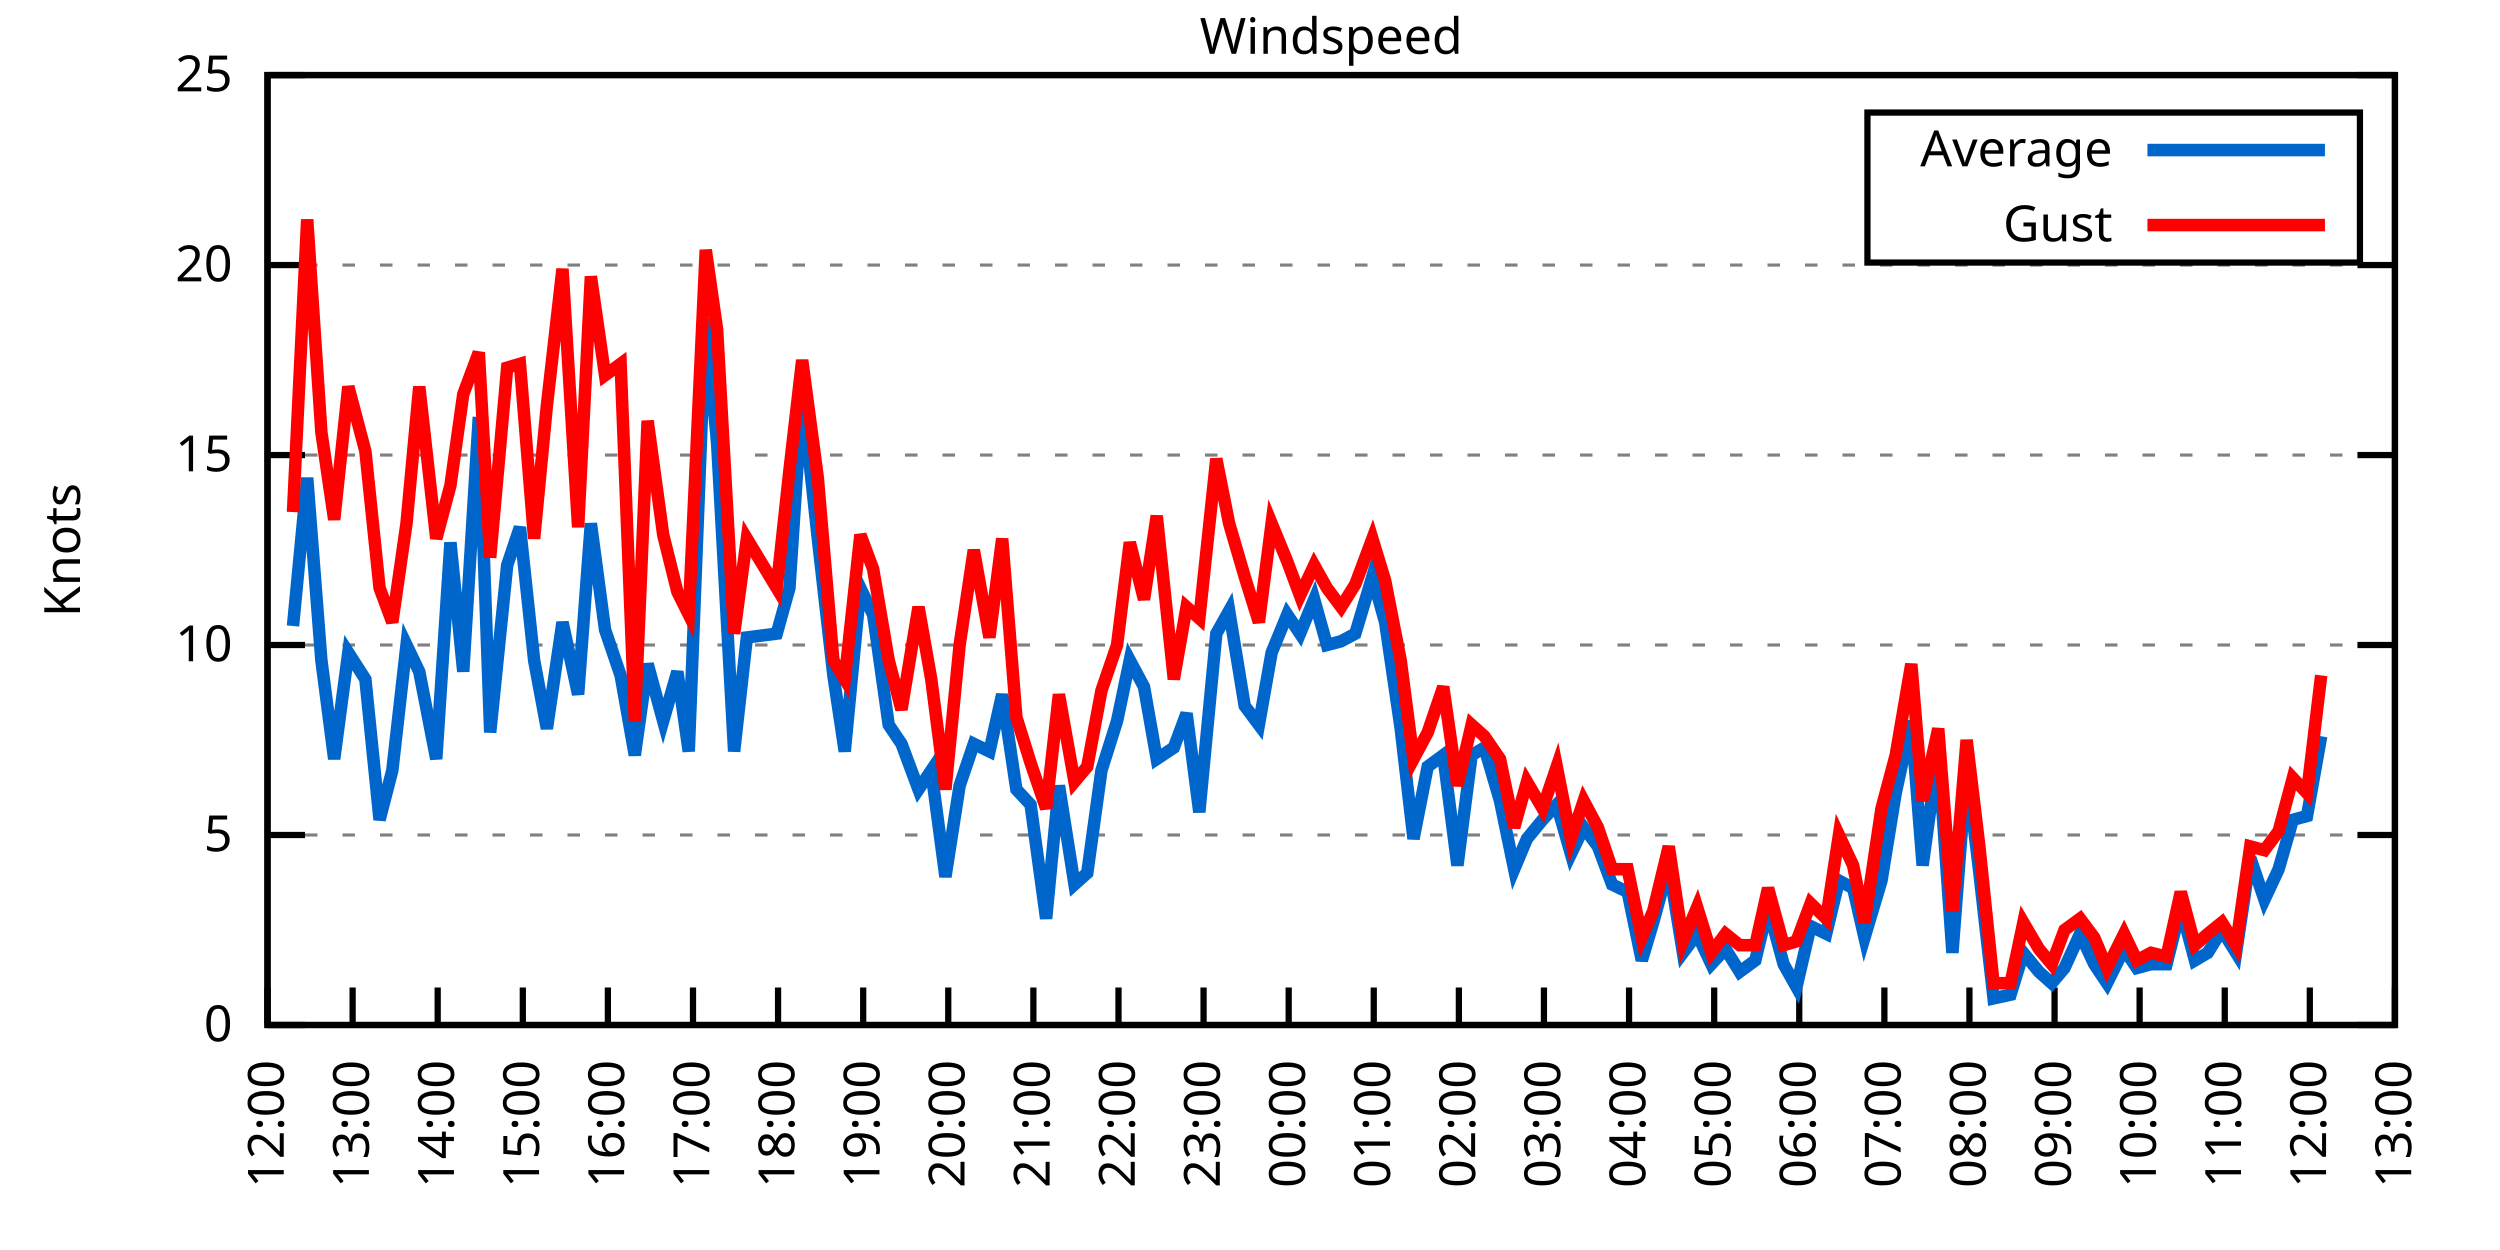
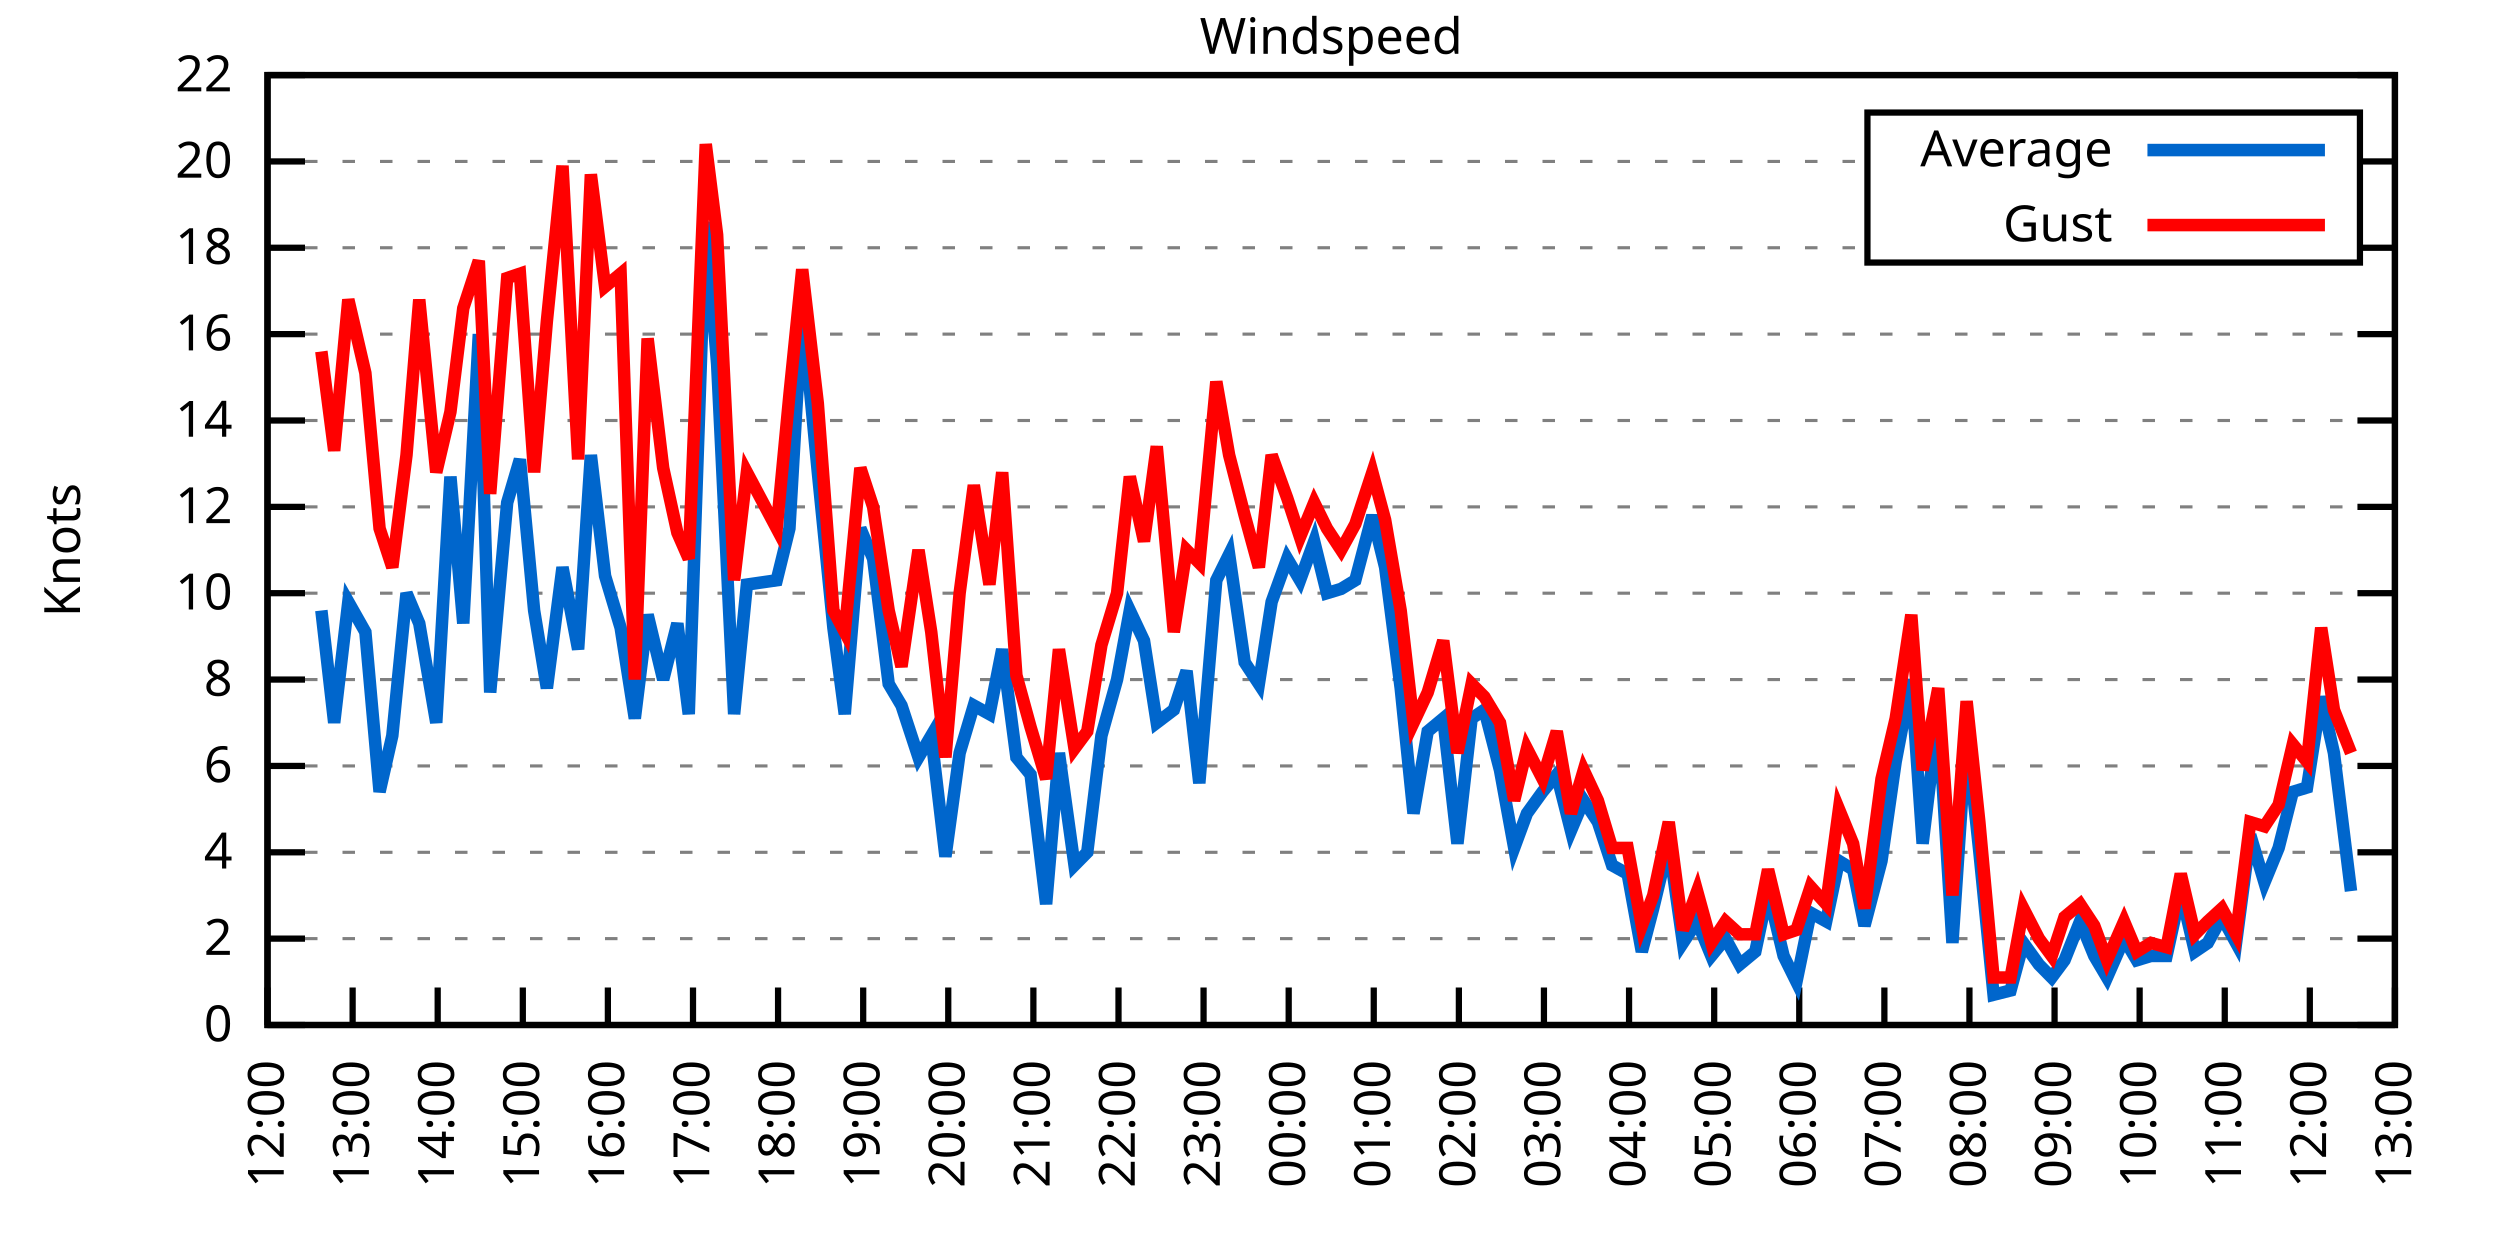
<svg xmlns="http://www.w3.org/2000/svg" xmlns:xlink="http://www.w3.org/1999/xlink" width="400" height="200" viewBox="0 0 400 200">
  <g id="gnuplot_canvas">
    <rect x="0" y="0" width="400" height="200" fill="none" />
    <defs>
      <circle id="gpDot" r="0.5" stroke-width="0.5" stroke="currentColor" />
      <path id="gpPt0" stroke-width="0.333" stroke="currentColor" d="M-1,0 h2 M0,-1 v2" />
      <path id="gpPt1" stroke-width="0.333" stroke="currentColor" d="M-1,-1 L1,1 M1,-1 L-1,1" />
      <path id="gpPt2" stroke-width="0.333" stroke="currentColor" d="M-1,0 L1,0 M0,-1 L0,1 M-1,-1 L1,1 M-1,1 L1,-1" />
      <rect id="gpPt3" stroke-width="0.333" stroke="currentColor" x="-1" y="-1" width="2" height="2" />
      <rect id="gpPt4" stroke-width="0.333" stroke="currentColor" fill="currentColor" x="-1" y="-1" width="2" height="2" />
      <circle id="gpPt5" stroke-width="0.333" stroke="currentColor" cx="0" cy="0" r="1" />
      <use xlink:href="#gpPt5" id="gpPt6" fill="currentColor" stroke="none" />
      <path id="gpPt7" stroke-width="0.333" stroke="currentColor" d="M0,-1.33 L-1.33,0.67 L1.33,0.67 z" />
      <use xlink:href="#gpPt7" id="gpPt8" fill="currentColor" stroke="none" />
      <use xlink:href="#gpPt7" id="gpPt9" stroke="currentColor" transform="rotate(180)" />
      <use xlink:href="#gpPt9" id="gpPt10" fill="currentColor" stroke="none" />
      <use xlink:href="#gpPt3" id="gpPt11" stroke="currentColor" transform="rotate(45)" />
      <use xlink:href="#gpPt11" id="gpPt12" fill="currentColor" stroke="none" />
      <path id="gpPt13" stroke-width="0.333" stroke="currentColor" d="M0,1.330 L1.265,0.411 L0.782,-1.067 L-0.782,-1.076 L-1.265,0.411 z" />
      <use xlink:href="#gpPt13" id="gpPt14" fill="currentColor" stroke="none" />
      <filter id="textbox" filterUnits="objectBoundingBox" x="0" y="0" height="1" width="1">
        <feFlood flood-color="white" flood-opacity="1" result="bgnd" />
        <feComposite in="SourceGraphic" in2="bgnd" operator="atop" />
      </filter>
      <filter id="greybox" filterUnits="objectBoundingBox" x="0" y="0" height="1" width="1">
        <feFlood flood-color="lightgrey" flood-opacity="1" result="grey" />
        <feComposite in="SourceGraphic" in2="grey" operator="atop" />
      </filter>
    </defs>
    <g fill="none" color="white" stroke="currentColor" stroke-width="1.00" stroke-linecap="butt" stroke-linejoin="miter">
</g>
    <g fill="none" color="black" stroke="currentColor" stroke-width="1.00" stroke-linecap="butt" stroke-linejoin="miter">
      <g stroke="none" shape-rendering="crispEdges">
        <polygon fill="rgb(255, 255, 255)" points="42.80,164.00 383.18,164.00 383.18,12.02 42.80,12.02 " />
      </g>
    </g>
    <g fill="none" color="black" stroke="currentColor" stroke-width="1.00" stroke-linecap="butt" stroke-linejoin="miter">
</g>
    <g fill="none" color="black" stroke="black" stroke-width="0.50" stroke-linecap="butt" stroke-linejoin="miter">
</g>
    <g fill="none" color="gray" stroke="currentColor" stroke-width="0.50" stroke-linecap="butt" stroke-linejoin="miter">
      <path stroke="gray" stroke-dasharray="2,4" class="gridline" d="M42.80,164.00 L383.19,164.00  " />
    </g>
    <g fill="none" color="gray" stroke="gray" stroke-width="1.00" stroke-linecap="butt" stroke-linejoin="miter">
</g>
    <g fill="none" color="black" stroke="currentColor" stroke-width="1.00" stroke-linecap="butt" stroke-linejoin="miter">
      <path stroke="black" d="M42.80,164.00 L48.80,164.00 M383.19,164.00 L377.19,164.00  " />
      <g transform="translate(37.20,166.60)" stroke="none" fill="black" font-family="Sans" font-size="8.00" text-anchor="end">
        <text>
          <tspan font-family="Sans"> 0</tspan>
        </text>
      </g>
    </g>
    <g fill="none" color="black" stroke="currentColor" stroke-width="1.00" stroke-linecap="butt" stroke-linejoin="miter">
</g>
    <g fill="none" color="black" stroke="black" stroke-width="0.50" stroke-linecap="butt" stroke-linejoin="miter">
</g>
    <g fill="none" color="gray" stroke="currentColor" stroke-width="0.50" stroke-linecap="butt" stroke-linejoin="miter">
-       <path stroke="gray" stroke-dasharray="2,4" class="gridline" d="M42.80,133.60 L383.19,133.60  " />
-     </g>
-     <g fill="none" color="gray" stroke="gray" stroke-width="1.00" stroke-linecap="butt" stroke-linejoin="miter">
- </g>
-     <g fill="none" color="black" stroke="currentColor" stroke-width="1.00" stroke-linecap="butt" stroke-linejoin="miter">
-       <path stroke="black" d="M42.80,133.60 L48.80,133.60 M383.19,133.60 L377.19,133.60  " />
-       <g transform="translate(37.20,136.20)" stroke="none" fill="black" font-family="Sans" font-size="8.00" text-anchor="end">
-         <text>
-           <tspan font-family="Sans"> 5</tspan>
-         </text>
-       </g>
-     </g>
-     <g fill="none" color="black" stroke="currentColor" stroke-width="1.00" stroke-linecap="butt" stroke-linejoin="miter">
- </g>
-     <g fill="none" color="black" stroke="black" stroke-width="0.50" stroke-linecap="butt" stroke-linejoin="miter">
- </g>
-     <g fill="none" color="gray" stroke="currentColor" stroke-width="0.50" stroke-linecap="butt" stroke-linejoin="miter">
-       <path stroke="gray" stroke-dasharray="2,4" class="gridline" d="M42.80,103.20 L383.19,103.20  " />
-     </g>
-     <g fill="none" color="gray" stroke="gray" stroke-width="1.00" stroke-linecap="butt" stroke-linejoin="miter">
- </g>
-     <g fill="none" color="black" stroke="currentColor" stroke-width="1.00" stroke-linecap="butt" stroke-linejoin="miter">
-       <path stroke="black" d="M42.80,103.20 L48.80,103.20 M383.19,103.20 L377.19,103.20  " />
-       <g transform="translate(37.20,105.80)" stroke="none" fill="black" font-family="Sans" font-size="8.00" text-anchor="end">
+       <path stroke="gray" stroke-dasharray="2,4" class="gridline" d="M42.80,150.18 L383.19,150.18  " />
+     </g>
+     <g fill="none" color="gray" stroke="gray" stroke-width="1.00" stroke-linecap="butt" stroke-linejoin="miter">
+ </g>
+     <g fill="none" color="black" stroke="currentColor" stroke-width="1.00" stroke-linecap="butt" stroke-linejoin="miter">
+       <path stroke="black" d="M42.80,150.18 L48.80,150.18 M383.19,150.18 L377.19,150.18  " />
+       <g transform="translate(37.20,152.78)" stroke="none" fill="black" font-family="Sans" font-size="8.00" text-anchor="end">
+         <text>
+           <tspan font-family="Sans"> 2</tspan>
+         </text>
+       </g>
+     </g>
+     <g fill="none" color="black" stroke="currentColor" stroke-width="1.00" stroke-linecap="butt" stroke-linejoin="miter">
+ </g>
+     <g fill="none" color="black" stroke="black" stroke-width="0.50" stroke-linecap="butt" stroke-linejoin="miter">
+ </g>
+     <g fill="none" color="gray" stroke="currentColor" stroke-width="0.50" stroke-linecap="butt" stroke-linejoin="miter">
+       <path stroke="gray" stroke-dasharray="2,4" class="gridline" d="M42.80,136.37 L383.19,136.37  " />
+     </g>
+     <g fill="none" color="gray" stroke="gray" stroke-width="1.00" stroke-linecap="butt" stroke-linejoin="miter">
+ </g>
+     <g fill="none" color="black" stroke="currentColor" stroke-width="1.00" stroke-linecap="butt" stroke-linejoin="miter">
+       <path stroke="black" d="M42.80,136.37 L48.80,136.37 M383.19,136.37 L377.19,136.37  " />
+       <g transform="translate(37.20,138.97)" stroke="none" fill="black" font-family="Sans" font-size="8.00" text-anchor="end">
+         <text>
+           <tspan font-family="Sans"> 4</tspan>
+         </text>
+       </g>
+     </g>
+     <g fill="none" color="black" stroke="currentColor" stroke-width="1.00" stroke-linecap="butt" stroke-linejoin="miter">
+ </g>
+     <g fill="none" color="black" stroke="black" stroke-width="0.50" stroke-linecap="butt" stroke-linejoin="miter">
+ </g>
+     <g fill="none" color="gray" stroke="currentColor" stroke-width="0.50" stroke-linecap="butt" stroke-linejoin="miter">
+       <path stroke="gray" stroke-dasharray="2,4" class="gridline" d="M42.80,122.55 L383.19,122.55  " />
+     </g>
+     <g fill="none" color="gray" stroke="gray" stroke-width="1.00" stroke-linecap="butt" stroke-linejoin="miter">
+ </g>
+     <g fill="none" color="black" stroke="currentColor" stroke-width="1.00" stroke-linecap="butt" stroke-linejoin="miter">
+       <path stroke="black" d="M42.80,122.55 L48.80,122.55 M383.19,122.55 L377.19,122.55  " />
+       <g transform="translate(37.20,125.15)" stroke="none" fill="black" font-family="Sans" font-size="8.00" text-anchor="end">
+         <text>
+           <tspan font-family="Sans"> 6</tspan>
+         </text>
+       </g>
+     </g>
+     <g fill="none" color="black" stroke="currentColor" stroke-width="1.00" stroke-linecap="butt" stroke-linejoin="miter">
+ </g>
+     <g fill="none" color="black" stroke="black" stroke-width="0.50" stroke-linecap="butt" stroke-linejoin="miter">
+ </g>
+     <g fill="none" color="gray" stroke="currentColor" stroke-width="0.50" stroke-linecap="butt" stroke-linejoin="miter">
+       <path stroke="gray" stroke-dasharray="2,4" class="gridline" d="M42.80,108.73 L383.19,108.73  " />
+     </g>
+     <g fill="none" color="gray" stroke="gray" stroke-width="1.00" stroke-linecap="butt" stroke-linejoin="miter">
+ </g>
+     <g fill="none" color="black" stroke="currentColor" stroke-width="1.00" stroke-linecap="butt" stroke-linejoin="miter">
+       <path stroke="black" d="M42.80,108.73 L48.80,108.73 M383.19,108.73 L377.19,108.73  " />
+       <g transform="translate(37.20,111.33)" stroke="none" fill="black" font-family="Sans" font-size="8.00" text-anchor="end">
+         <text>
+           <tspan font-family="Sans"> 8</tspan>
+         </text>
+       </g>
+     </g>
+     <g fill="none" color="black" stroke="currentColor" stroke-width="1.00" stroke-linecap="butt" stroke-linejoin="miter">
+ </g>
+     <g fill="none" color="black" stroke="black" stroke-width="0.50" stroke-linecap="butt" stroke-linejoin="miter">
+ </g>
+     <g fill="none" color="gray" stroke="currentColor" stroke-width="0.50" stroke-linecap="butt" stroke-linejoin="miter">
+       <path stroke="gray" stroke-dasharray="2,4" class="gridline" d="M42.80,94.91 L383.19,94.91  " />
+     </g>
+     <g fill="none" color="gray" stroke="gray" stroke-width="1.00" stroke-linecap="butt" stroke-linejoin="miter">
+ </g>
+     <g fill="none" color="black" stroke="currentColor" stroke-width="1.00" stroke-linecap="butt" stroke-linejoin="miter">
+       <path stroke="black" d="M42.80,94.91 L48.80,94.91 M383.19,94.91 L377.19,94.91  " />
+       <g transform="translate(37.20,97.51)" stroke="none" fill="black" font-family="Sans" font-size="8.00" text-anchor="end">
        <text>
          <tspan font-family="Sans"> 10</tspan>
        </text>
      </g>
    </g>
    <g fill="none" color="black" stroke="currentColor" stroke-width="1.00" stroke-linecap="butt" stroke-linejoin="miter">
</g>
    <g fill="none" color="black" stroke="black" stroke-width="0.50" stroke-linecap="butt" stroke-linejoin="miter">
</g>
    <g fill="none" color="gray" stroke="currentColor" stroke-width="0.50" stroke-linecap="butt" stroke-linejoin="miter">
-       <path stroke="gray" stroke-dasharray="2,4" class="gridline" d="M42.80,72.81 L383.19,72.81  " />
-     </g>
-     <g fill="none" color="gray" stroke="gray" stroke-width="1.00" stroke-linecap="butt" stroke-linejoin="miter">
- </g>
-     <g fill="none" color="black" stroke="currentColor" stroke-width="1.00" stroke-linecap="butt" stroke-linejoin="miter">
-       <path stroke="black" d="M42.80,72.81 L48.80,72.81 M383.19,72.81 L377.19,72.81  " />
-       <g transform="translate(37.20,75.41)" stroke="none" fill="black" font-family="Sans" font-size="8.00" text-anchor="end">
-         <text>
-           <tspan font-family="Sans"> 15</tspan>
-         </text>
-       </g>
-     </g>
-     <g fill="none" color="black" stroke="currentColor" stroke-width="1.00" stroke-linecap="butt" stroke-linejoin="miter">
- </g>
-     <g fill="none" color="black" stroke="black" stroke-width="0.50" stroke-linecap="butt" stroke-linejoin="miter">
- </g>
-     <g fill="none" color="gray" stroke="currentColor" stroke-width="0.50" stroke-linecap="butt" stroke-linejoin="miter">
-       <path stroke="gray" stroke-dasharray="2,4" class="gridline" d="M42.80,42.41 L383.19,42.41  " />
-     </g>
-     <g fill="none" color="gray" stroke="gray" stroke-width="1.00" stroke-linecap="butt" stroke-linejoin="miter">
- </g>
-     <g fill="none" color="black" stroke="currentColor" stroke-width="1.00" stroke-linecap="butt" stroke-linejoin="miter">
-       <path stroke="black" d="M42.80,42.41 L48.80,42.41 M383.19,42.41 L377.19,42.41  " />
-       <g transform="translate(37.20,45.01)" stroke="none" fill="black" font-family="Sans" font-size="8.00" text-anchor="end">
+       <path stroke="gray" stroke-dasharray="2,4" class="gridline" d="M42.80,81.10 L383.19,81.10  " />
+     </g>
+     <g fill="none" color="gray" stroke="gray" stroke-width="1.00" stroke-linecap="butt" stroke-linejoin="miter">
+ </g>
+     <g fill="none" color="black" stroke="currentColor" stroke-width="1.00" stroke-linecap="butt" stroke-linejoin="miter">
+       <path stroke="black" d="M42.80,81.10 L48.80,81.10 M383.19,81.10 L377.19,81.10  " />
+       <g transform="translate(37.20,83.70)" stroke="none" fill="black" font-family="Sans" font-size="8.00" text-anchor="end">
+         <text>
+           <tspan font-family="Sans"> 12</tspan>
+         </text>
+       </g>
+     </g>
+     <g fill="none" color="black" stroke="currentColor" stroke-width="1.00" stroke-linecap="butt" stroke-linejoin="miter">
+ </g>
+     <g fill="none" color="black" stroke="black" stroke-width="0.50" stroke-linecap="butt" stroke-linejoin="miter">
+ </g>
+     <g fill="none" color="gray" stroke="currentColor" stroke-width="0.50" stroke-linecap="butt" stroke-linejoin="miter">
+       <path stroke="gray" stroke-dasharray="2,4" class="gridline" d="M42.80,67.28 L383.19,67.28  " />
+     </g>
+     <g fill="none" color="gray" stroke="gray" stroke-width="1.00" stroke-linecap="butt" stroke-linejoin="miter">
+ </g>
+     <g fill="none" color="black" stroke="currentColor" stroke-width="1.00" stroke-linecap="butt" stroke-linejoin="miter">
+       <path stroke="black" d="M42.80,67.28 L48.80,67.28 M383.19,67.28 L377.19,67.28  " />
+       <g transform="translate(37.20,69.88)" stroke="none" fill="black" font-family="Sans" font-size="8.00" text-anchor="end">
+         <text>
+           <tspan font-family="Sans"> 14</tspan>
+         </text>
+       </g>
+     </g>
+     <g fill="none" color="black" stroke="currentColor" stroke-width="1.00" stroke-linecap="butt" stroke-linejoin="miter">
+ </g>
+     <g fill="none" color="black" stroke="black" stroke-width="0.50" stroke-linecap="butt" stroke-linejoin="miter">
+ </g>
+     <g fill="none" color="gray" stroke="currentColor" stroke-width="0.50" stroke-linecap="butt" stroke-linejoin="miter">
+       <path stroke="gray" stroke-dasharray="2,4" class="gridline" d="M42.80,53.46 L383.19,53.46  " />
+     </g>
+     <g fill="none" color="gray" stroke="gray" stroke-width="1.00" stroke-linecap="butt" stroke-linejoin="miter">
+ </g>
+     <g fill="none" color="black" stroke="currentColor" stroke-width="1.00" stroke-linecap="butt" stroke-linejoin="miter">
+       <path stroke="black" d="M42.80,53.46 L48.80,53.46 M383.19,53.46 L377.19,53.46  " />
+       <g transform="translate(37.20,56.06)" stroke="none" fill="black" font-family="Sans" font-size="8.00" text-anchor="end">
+         <text>
+           <tspan font-family="Sans"> 16</tspan>
+         </text>
+       </g>
+     </g>
+     <g fill="none" color="black" stroke="currentColor" stroke-width="1.00" stroke-linecap="butt" stroke-linejoin="miter">
+ </g>
+     <g fill="none" color="black" stroke="black" stroke-width="0.50" stroke-linecap="butt" stroke-linejoin="miter">
+ </g>
+     <g fill="none" color="gray" stroke="currentColor" stroke-width="0.50" stroke-linecap="butt" stroke-linejoin="miter">
+       <path stroke="gray" stroke-dasharray="2,4" class="gridline" d="M42.80,39.64 L298.79,39.64 M377.59,39.64 L383.19,39.64  " />
+     </g>
+     <g fill="none" color="gray" stroke="gray" stroke-width="1.00" stroke-linecap="butt" stroke-linejoin="miter">
+ </g>
+     <g fill="none" color="black" stroke="currentColor" stroke-width="1.00" stroke-linecap="butt" stroke-linejoin="miter">
+       <path stroke="black" d="M42.80,39.64 L48.80,39.64 M383.19,39.64 L377.19,39.64  " />
+       <g transform="translate(37.20,42.24)" stroke="none" fill="black" font-family="Sans" font-size="8.00" text-anchor="end">
+         <text>
+           <tspan font-family="Sans"> 18</tspan>
+         </text>
+       </g>
+     </g>
+     <g fill="none" color="black" stroke="currentColor" stroke-width="1.00" stroke-linecap="butt" stroke-linejoin="miter">
+ </g>
+     <g fill="none" color="black" stroke="black" stroke-width="0.50" stroke-linecap="butt" stroke-linejoin="miter">
+ </g>
+     <g fill="none" color="gray" stroke="currentColor" stroke-width="0.50" stroke-linecap="butt" stroke-linejoin="miter">
+       <path stroke="gray" stroke-dasharray="2,4" class="gridline" d="M42.80,25.83 L298.79,25.83 M377.59,25.83 L383.19,25.83  " />
+     </g>
+     <g fill="none" color="gray" stroke="gray" stroke-width="1.00" stroke-linecap="butt" stroke-linejoin="miter">
+ </g>
+     <g fill="none" color="black" stroke="currentColor" stroke-width="1.00" stroke-linecap="butt" stroke-linejoin="miter">
+       <path stroke="black" d="M42.80,25.83 L48.80,25.83 M383.19,25.83 L377.19,25.83  " />
+       <g transform="translate(37.20,28.43)" stroke="none" fill="black" font-family="Sans" font-size="8.00" text-anchor="end">
        <text>
          <tspan font-family="Sans"> 20</tspan>
        </text>
      </g>
    </g>
    <g fill="none" color="black" stroke="currentColor" stroke-width="1.00" stroke-linecap="butt" stroke-linejoin="miter">
</g>
    <g fill="none" color="black" stroke="black" stroke-width="0.50" stroke-linecap="butt" stroke-linejoin="miter">
</g>
    <g fill="none" color="gray" stroke="currentColor" stroke-width="0.50" stroke-linecap="butt" stroke-linejoin="miter">
      <path stroke="gray" stroke-dasharray="2,4" class="gridline" d="M42.80,12.01 L383.19,12.01  " />
    </g>
    <g fill="none" color="gray" stroke="gray" stroke-width="1.00" stroke-linecap="butt" stroke-linejoin="miter">
</g>
    <g fill="none" color="black" stroke="currentColor" stroke-width="1.00" stroke-linecap="butt" stroke-linejoin="miter">
      <path stroke="black" d="M42.80,12.01 L48.80,12.01 M383.19,12.01 L377.19,12.01  " />
      <g transform="translate(37.20,14.61)" stroke="none" fill="black" font-family="Sans" font-size="8.00" text-anchor="end">
        <text>
-           <tspan font-family="Sans"> 25</tspan>
+           <tspan font-family="Sans"> 22</tspan>
        </text>
      </g>
    </g>
    <g fill="none" color="black" stroke="currentColor" stroke-width="1.00" stroke-linecap="butt" stroke-linejoin="miter">
      <path stroke="black" d="M42.80,164.00 L42.80,158.00  " />
      <g transform="translate(45.40,169.60) rotate(270.00)" stroke="none" fill="black" font-family="Sans" font-size="8.00" text-anchor="end">
        <text>
          <tspan font-family="Sans">12:00</tspan>
        </text>
      </g>
    </g>
    <g fill="none" color="black" stroke="currentColor" stroke-width="1.00" stroke-linecap="butt" stroke-linejoin="miter">
      <path stroke="black" d="M56.42,164.00 L56.42,158.00  " />
      <g transform="translate(59.02,169.60) rotate(270.00)" stroke="none" fill="black" font-family="Sans" font-size="8.00" text-anchor="end">
        <text>
          <tspan font-family="Sans">13:00</tspan>
        </text>
      </g>
    </g>
    <g fill="none" color="black" stroke="currentColor" stroke-width="1.00" stroke-linecap="butt" stroke-linejoin="miter">
      <path stroke="black" d="M70.03,164.00 L70.03,158.00  " />
      <g transform="translate(72.63,169.60) rotate(270.00)" stroke="none" fill="black" font-family="Sans" font-size="8.00" text-anchor="end">
        <text>
          <tspan font-family="Sans">14:00</tspan>
        </text>
      </g>
    </g>
    <g fill="none" color="black" stroke="currentColor" stroke-width="1.00" stroke-linecap="butt" stroke-linejoin="miter">
      <path stroke="black" d="M83.65,164.00 L83.65,158.00  " />
      <g transform="translate(86.25,169.60) rotate(270.00)" stroke="none" fill="black" font-family="Sans" font-size="8.00" text-anchor="end">
        <text>
          <tspan font-family="Sans">15:00</tspan>
        </text>
      </g>
    </g>
    <g fill="none" color="black" stroke="currentColor" stroke-width="1.00" stroke-linecap="butt" stroke-linejoin="miter">
      <path stroke="black" d="M97.26,164.00 L97.26,158.00  " />
      <g transform="translate(99.86,169.60) rotate(270.00)" stroke="none" fill="black" font-family="Sans" font-size="8.00" text-anchor="end">
        <text>
          <tspan font-family="Sans">16:00</tspan>
        </text>
      </g>
    </g>
    <g fill="none" color="black" stroke="currentColor" stroke-width="1.00" stroke-linecap="butt" stroke-linejoin="miter">
      <path stroke="black" d="M110.88,164.00 L110.88,158.00  " />
      <g transform="translate(113.48,169.60) rotate(270.00)" stroke="none" fill="black" font-family="Sans" font-size="8.00" text-anchor="end">
        <text>
          <tspan font-family="Sans">17:00</tspan>
        </text>
      </g>
    </g>
    <g fill="none" color="black" stroke="currentColor" stroke-width="1.00" stroke-linecap="butt" stroke-linejoin="miter">
      <path stroke="black" d="M124.49,164.00 L124.49,158.00  " />
      <g transform="translate(127.09,169.60) rotate(270.00)" stroke="none" fill="black" font-family="Sans" font-size="8.00" text-anchor="end">
        <text>
          <tspan font-family="Sans">18:00</tspan>
        </text>
      </g>
    </g>
    <g fill="none" color="black" stroke="currentColor" stroke-width="1.00" stroke-linecap="butt" stroke-linejoin="miter">
      <path stroke="black" d="M138.11,164.00 L138.11,158.00  " />
      <g transform="translate(140.71,169.60) rotate(270.00)" stroke="none" fill="black" font-family="Sans" font-size="8.00" text-anchor="end">
        <text>
          <tspan font-family="Sans">19:00</tspan>
        </text>
      </g>
    </g>
    <g fill="none" color="black" stroke="currentColor" stroke-width="1.00" stroke-linecap="butt" stroke-linejoin="miter">
      <path stroke="black" d="M151.72,164.00 L151.72,158.00  " />
      <g transform="translate(154.32,169.60) rotate(270.00)" stroke="none" fill="black" font-family="Sans" font-size="8.00" text-anchor="end">
        <text>
          <tspan font-family="Sans">20:00</tspan>
        </text>
      </g>
    </g>
    <g fill="none" color="black" stroke="currentColor" stroke-width="1.00" stroke-linecap="butt" stroke-linejoin="miter">
      <path stroke="black" d="M165.34,164.00 L165.34,158.00  " />
      <g transform="translate(167.94,169.60) rotate(270.00)" stroke="none" fill="black" font-family="Sans" font-size="8.00" text-anchor="end">
        <text>
          <tspan font-family="Sans">21:00</tspan>
        </text>
      </g>
    </g>
    <g fill="none" color="black" stroke="currentColor" stroke-width="1.00" stroke-linecap="butt" stroke-linejoin="miter">
      <path stroke="black" d="M178.96,164.00 L178.96,158.00  " />
      <g transform="translate(181.56,169.60) rotate(270.00)" stroke="none" fill="black" font-family="Sans" font-size="8.00" text-anchor="end">
        <text>
          <tspan font-family="Sans">22:00</tspan>
        </text>
      </g>
    </g>
    <g fill="none" color="black" stroke="currentColor" stroke-width="1.00" stroke-linecap="butt" stroke-linejoin="miter">
      <path stroke="black" d="M192.57,164.00 L192.57,158.00  " />
      <g transform="translate(195.17,169.60) rotate(270.00)" stroke="none" fill="black" font-family="Sans" font-size="8.00" text-anchor="end">
        <text>
          <tspan font-family="Sans">23:00</tspan>
        </text>
      </g>
    </g>
    <g fill="none" color="black" stroke="currentColor" stroke-width="1.00" stroke-linecap="butt" stroke-linejoin="miter">
      <path stroke="black" d="M206.19,164.00 L206.19,158.00  " />
      <g transform="translate(208.79,169.60) rotate(270.00)" stroke="none" fill="black" font-family="Sans" font-size="8.00" text-anchor="end">
        <text>
          <tspan font-family="Sans">00:00</tspan>
        </text>
      </g>
    </g>
    <g fill="none" color="black" stroke="currentColor" stroke-width="1.00" stroke-linecap="butt" stroke-linejoin="miter">
      <path stroke="black" d="M219.80,164.00 L219.80,158.00  " />
      <g transform="translate(222.40,169.60) rotate(270.00)" stroke="none" fill="black" font-family="Sans" font-size="8.00" text-anchor="end">
        <text>
          <tspan font-family="Sans">01:00</tspan>
        </text>
      </g>
    </g>
    <g fill="none" color="black" stroke="currentColor" stroke-width="1.00" stroke-linecap="butt" stroke-linejoin="miter">
      <path stroke="black" d="M233.42,164.00 L233.42,158.00  " />
      <g transform="translate(236.02,169.60) rotate(270.00)" stroke="none" fill="black" font-family="Sans" font-size="8.00" text-anchor="end">
        <text>
          <tspan font-family="Sans">02:00</tspan>
        </text>
      </g>
    </g>
    <g fill="none" color="black" stroke="currentColor" stroke-width="1.00" stroke-linecap="butt" stroke-linejoin="miter">
      <path stroke="black" d="M247.03,164.00 L247.03,158.00  " />
      <g transform="translate(249.63,169.60) rotate(270.00)" stroke="none" fill="black" font-family="Sans" font-size="8.00" text-anchor="end">
        <text>
          <tspan font-family="Sans">03:00</tspan>
        </text>
      </g>
    </g>
    <g fill="none" color="black" stroke="currentColor" stroke-width="1.00" stroke-linecap="butt" stroke-linejoin="miter">
      <path stroke="black" d="M260.65,164.00 L260.65,158.00  " />
      <g transform="translate(263.25,169.60) rotate(270.00)" stroke="none" fill="black" font-family="Sans" font-size="8.00" text-anchor="end">
        <text>
          <tspan font-family="Sans">04:00</tspan>
        </text>
      </g>
    </g>
    <g fill="none" color="black" stroke="currentColor" stroke-width="1.00" stroke-linecap="butt" stroke-linejoin="miter">
      <path stroke="black" d="M274.27,164.00 L274.27,158.00  " />
      <g transform="translate(276.87,169.60) rotate(270.00)" stroke="none" fill="black" font-family="Sans" font-size="8.00" text-anchor="end">
        <text>
          <tspan font-family="Sans">05:00</tspan>
        </text>
      </g>
    </g>
    <g fill="none" color="black" stroke="currentColor" stroke-width="1.00" stroke-linecap="butt" stroke-linejoin="miter">
      <path stroke="black" d="M287.88,164.00 L287.88,158.00  " />
      <g transform="translate(290.48,169.60) rotate(270.00)" stroke="none" fill="black" font-family="Sans" font-size="8.00" text-anchor="end">
        <text>
          <tspan font-family="Sans">06:00</tspan>
        </text>
      </g>
    </g>
    <g fill="none" color="black" stroke="currentColor" stroke-width="1.00" stroke-linecap="butt" stroke-linejoin="miter">
      <path stroke="black" d="M301.50,164.00 L301.50,158.00  " />
      <g transform="translate(304.10,169.60) rotate(270.00)" stroke="none" fill="black" font-family="Sans" font-size="8.00" text-anchor="end">
        <text>
          <tspan font-family="Sans">07:00</tspan>
        </text>
      </g>
    </g>
    <g fill="none" color="black" stroke="currentColor" stroke-width="1.00" stroke-linecap="butt" stroke-linejoin="miter">
      <path stroke="black" d="M315.11,164.00 L315.11,158.00  " />
      <g transform="translate(317.71,169.60) rotate(270.00)" stroke="none" fill="black" font-family="Sans" font-size="8.00" text-anchor="end">
        <text>
          <tspan font-family="Sans">08:00</tspan>
        </text>
      </g>
    </g>
    <g fill="none" color="black" stroke="currentColor" stroke-width="1.00" stroke-linecap="butt" stroke-linejoin="miter">
      <path stroke="black" d="M328.73,164.00 L328.73,158.00  " />
      <g transform="translate(331.33,169.60) rotate(270.00)" stroke="none" fill="black" font-family="Sans" font-size="8.00" text-anchor="end">
        <text>
          <tspan font-family="Sans">09:00</tspan>
        </text>
      </g>
    </g>
    <g fill="none" color="black" stroke="currentColor" stroke-width="1.00" stroke-linecap="butt" stroke-linejoin="miter">
      <path stroke="black" d="M342.34,164.00 L342.34,158.00  " />
      <g transform="translate(344.94,169.60) rotate(270.00)" stroke="none" fill="black" font-family="Sans" font-size="8.00" text-anchor="end">
        <text>
          <tspan font-family="Sans">10:00</tspan>
        </text>
      </g>
    </g>
    <g fill="none" color="black" stroke="currentColor" stroke-width="1.00" stroke-linecap="butt" stroke-linejoin="miter">
      <path stroke="black" d="M355.96,164.00 L355.96,158.00  " />
      <g transform="translate(358.56,169.60) rotate(270.00)" stroke="none" fill="black" font-family="Sans" font-size="8.00" text-anchor="end">
        <text>
          <tspan font-family="Sans">11:00</tspan>
        </text>
      </g>
    </g>
    <g fill="none" color="black" stroke="currentColor" stroke-width="1.00" stroke-linecap="butt" stroke-linejoin="miter">
      <path stroke="black" d="M369.57,164.00 L369.57,158.00  " />
      <g transform="translate(372.17,169.60) rotate(270.00)" stroke="none" fill="black" font-family="Sans" font-size="8.00" text-anchor="end">
        <text>
          <tspan font-family="Sans">12:00</tspan>
        </text>
      </g>
    </g>
    <g fill="none" color="black" stroke="currentColor" stroke-width="1.00" stroke-linecap="butt" stroke-linejoin="miter">
      <path stroke="black" d="M383.19,164.00 L383.19,158.00  " />
      <g transform="translate(385.79,169.60) rotate(270.00)" stroke="none" fill="black" font-family="Sans" font-size="8.00" text-anchor="end">
        <text>
          <tspan font-family="Sans">13:00</tspan>
        </text>
      </g>
    </g>
    <g fill="none" color="black" stroke="currentColor" stroke-width="1.00" stroke-linecap="butt" stroke-linejoin="miter">
</g>
    <g fill="none" color="black" stroke="currentColor" stroke-width="1.00" stroke-linecap="butt" stroke-linejoin="miter">
      <path stroke="black" d="M42.80,12.01 L42.80,164.00 L383.19,164.00 L383.19,12.01 L42.80,12.01 Z  " />
    </g>
    <g fill="none" color="black" stroke="currentColor" stroke-width="1.00" stroke-linecap="butt" stroke-linejoin="miter">
</g>
    <g fill="none" color="black" stroke="currentColor" stroke-width="1.00" stroke-linecap="butt" stroke-linejoin="miter">
      <path stroke="black" d="M298.79,42.01 L298.79,18.01 L377.59,18.01 L377.59,42.01 L298.79,42.01 Z  " />
    </g>
    <g id="Windspeed_plot_1">
      <g fill="none" color="white" stroke="black" stroke-width="2.00" stroke-linecap="butt" stroke-linejoin="miter">
</g>
      <g fill="none" color="black" stroke="currentColor" stroke-width="2.00" stroke-linecap="butt" stroke-linejoin="miter">
        <g transform="translate(337.99,26.61)" stroke="none" fill="black" font-family="Sans" font-size="8.00" text-anchor="end">
          <text>
            <tspan font-family="Sans">Average</tspan>
          </text>
        </g>
      </g>
      <g fill="none" color="black" stroke="currentColor" stroke-width="2.00" stroke-linecap="butt" stroke-linejoin="miter">
-         <path stroke="rgb(  0, 102, 204)" d="M343.59,24.01 L371.99,24.01 M46.88,100.16 L49.15,76.45 L51.42,105.64 L53.47,121.44 L55.73,104.42 L58.46,108.68   L60.73,131.17 L62.77,123.27 L65.04,103.20 L67.08,107.46 L69.80,121.44 L72.07,86.79 L74.12,107.46 L76.61,66.73   L78.43,117.19 L81.15,90.44 L83.19,84.36 L85.46,105.64 L87.50,116.58 L90.00,99.56 L92.50,111.11 L94.54,83.75   L96.81,100.77 L99.30,108.07 L101.57,120.83 L103.62,106.24 L106.11,115.36 L108.38,107.46 L110.20,120.23 L112.92,50.92   L114.74,70.98 L117.46,120.23 L119.50,101.99 L124.27,101.38 L126.31,94.08 L128.35,63.08 L130.85,86.18 L133.34,108.07   L135.16,120.23 L137.66,94.08 L139.70,98.34 L142.19,115.97 L144.24,119.01 L146.96,126.31 L149.00,123.27 L151.27,140.29   L153.54,125.70 L155.81,119.01 L158.31,120.23 L160.35,111.11 L162.62,126.31 L164.89,128.74 L167.38,146.98 L169.43,125.70   L171.92,141.51 L173.96,139.68 L176.23,123.27 L178.73,115.36 L180.77,105.64 L183.04,109.89 L185.08,121.44 L187.81,119.62   L189.85,114.15 L191.89,129.95 L194.61,101.38 L196.66,97.73 L199.15,112.93 L201.42,115.97 L203.46,104.42 L205.96,98.34   L208.00,101.38 L210.27,95.91 L212.31,103.20 L214.58,102.60 L216.85,101.38 L219.58,92.26 L221.62,99.56 L224.11,116.58   L226.16,134.21 L228.43,122.66 L230.92,120.83 L233.19,138.47 L235.46,120.83 L237.50,119.62 L240.00,128.13 L242.27,139.07   L244.31,134.21 L246.81,131.17 L249.08,128.74 L251.35,136.64 L253.39,132.39 L255.66,135.43 L257.93,141.51 L260.42,142.72   L262.69,153.66 L264.51,147.59 L267.00,138.47 L269.27,152.45 L271.54,149.41 L273.81,154.27 L276.08,151.84 L278.35,155.49   L280.85,153.66 L282.89,145.15 L285.38,154.27 L287.43,157.92 L289.70,148.19 L292.19,149.41 L294.23,140.90 L296.50,142.11   L298.32,150.02 L301.04,140.90 L303.31,126.91 L305.81,115.36 L307.62,138.47 L310.12,120.23 L312.39,152.45 L314.66,122.66   L316.70,139.68 L318.97,159.74 L321.69,159.14 L323.74,152.45 L326.23,155.49 L328.27,157.31 L330.32,154.88 L332.81,149.41   L335.08,154.27 L337.12,157.31 L339.85,151.84 L341.89,154.88 L344.16,154.27 L346.65,154.27 L348.92,145.15 L351.19,153.66   L353.24,152.45 L355.50,148.80 L357.77,152.45 L360.04,137.25 L362.31,143.94 L364.58,139.07 L366.85,131.17 L369.12,130.56   L371.39,117.80  " />
+         <path stroke="rgb(  0, 102, 204)" d="M343.59,24.01 L371.99,24.01 M51.42,97.68 L53.47,115.64 L55.73,96.30 L58.46,101.13 L60.73,126.69 L62.77,117.71   L65.04,94.91 L67.08,99.75 L69.80,115.64 L72.07,76.26 L74.12,99.75 L76.61,53.46 L78.43,110.80 L81.15,80.41   L83.19,73.50 L85.46,97.68 L87.50,110.11 L90.00,90.77 L92.50,103.89 L94.54,72.81 L96.81,92.15 L99.30,100.44   L101.57,114.95 L103.62,98.37 L106.11,108.73 L108.38,99.75 L110.20,114.26 L112.92,35.50 L114.74,58.30 L117.46,114.26   L119.50,93.53 L124.27,92.84 L126.31,84.55 L128.35,49.32 L130.85,75.57 L133.34,100.44 L135.16,114.26 L137.66,84.55   L139.70,89.39 L142.19,109.42 L144.24,112.88 L146.96,121.17 L149.00,117.71 L151.27,137.06 L153.54,120.48 L155.81,112.88   L158.31,114.26 L160.35,103.89 L162.62,121.17 L164.89,123.93 L167.38,144.66 L169.43,120.48 L171.92,138.44 L173.96,136.37   L176.23,117.71 L178.73,108.73 L180.77,97.68 L183.04,102.51 L185.08,115.64 L187.81,113.57 L189.85,107.35 L191.89,125.31   L194.61,92.84 L196.66,88.70 L199.15,105.97 L201.42,109.42 L203.46,96.30 L205.96,89.39 L208.00,92.84 L210.27,86.62   L212.31,94.91 L214.58,94.22 L216.85,92.84 L219.58,82.48 L221.62,90.77 L224.11,110.11 L226.16,130.15 L228.43,117.02   L230.92,114.95 L233.19,134.98 L235.46,114.95 L237.50,113.57 L240.00,123.24 L242.27,135.67 L244.31,130.15 L246.81,126.69   L249.08,123.93 L251.35,132.91 L253.39,128.08 L255.66,131.53 L257.93,138.44 L260.42,139.82 L262.69,152.26 L264.51,145.35   L267.00,134.98 L269.27,150.87 L271.54,147.42 L273.81,152.95 L276.08,150.18 L278.35,154.33 L280.85,152.26 L282.89,142.58   L285.38,152.95 L287.43,157.09 L289.70,146.04 L292.19,147.42 L294.23,137.75 L296.50,139.13 L298.32,148.11 L301.04,137.75   L303.31,121.86 L305.81,108.73 L307.62,134.98 L310.12,114.26 L312.39,150.87 L314.66,117.02 L316.70,136.37 L318.97,159.16   L321.69,158.47 L323.74,150.87 L326.23,154.33 L328.27,156.40 L330.32,153.64 L332.81,147.42 L335.08,152.95 L337.12,156.40   L339.85,150.18 L341.89,153.64 L344.16,152.95 L346.65,152.95 L348.92,142.58 L351.19,152.26 L353.24,150.87 L355.50,146.73   L357.77,150.87 L360.04,133.60 L362.31,141.20 L364.58,135.67 L366.85,126.69 L369.12,126.00 L371.39,111.49 L373.43,120.48   L376.16,142.58  " />
      </g>
    </g>
    <g id="Windspeed_plot_2">
      <g fill="none" color="black" stroke="currentColor" stroke-width="2.00" stroke-linecap="butt" stroke-linejoin="miter">
        <g transform="translate(337.99,38.61)" stroke="none" fill="black" font-family="Sans" font-size="8.00" text-anchor="end">
          <text>
            <tspan font-family="Sans">Gust</tspan>
          </text>
        </g>
      </g>
      <g fill="none" color="black" stroke="currentColor" stroke-width="2.00" stroke-linecap="butt" stroke-linejoin="miter">
-         <path stroke="rgb(255,   0,   0)" d="M343.59,36.01 L371.99,36.01 M46.88,81.93 L49.15,35.11 L51.42,69.16 L53.47,83.14 L55.73,61.86 L58.46,72.20   L60.73,94.08 L62.77,99.56 L65.04,83.75 L67.08,61.86 L69.80,86.18 L72.07,77.67 L74.12,63.08 L76.61,56.39   L78.43,89.22 L81.15,58.82 L83.19,58.21 L85.46,86.18 L87.50,64.90 L90.00,43.02 L92.50,84.36 L94.54,44.23   L96.81,60.04 L99.30,58.21 L101.57,115.36 L103.62,67.33 L106.11,85.57 L108.38,94.69 L110.20,98.34 L112.92,39.98   L114.74,52.74 L117.46,101.38 L119.50,86.18 L124.27,94.08 L126.31,75.24 L128.35,57.61 L130.85,76.45 L133.34,105.64   L135.16,108.68 L137.66,85.57 L139.70,91.04 L142.19,105.64 L144.24,113.54 L146.96,97.12 L149.00,108.68 L151.27,126.31   L153.54,103.20 L155.81,88.00 L158.31,101.99 L160.35,86.18 L162.62,114.76 L164.89,122.05 L167.38,129.35 L169.43,111.11   L171.92,125.09 L173.96,122.66 L176.23,110.50 L178.73,103.20 L180.77,86.79 L183.04,95.91 L185.08,82.53 L187.81,108.68   L189.85,97.12 L191.89,98.95 L194.61,73.41 L196.66,83.75 L199.15,92.26 L201.42,99.56 L203.46,83.75 L205.96,89.83   L208.00,95.30 L210.27,90.44 L212.31,94.08 L214.58,97.12 L216.85,93.48 L219.58,86.18 L221.62,92.87 L224.11,105.64   L226.16,121.44 L228.43,117.19 L230.92,109.89 L233.19,125.70 L235.46,115.97 L237.50,117.80 L240.00,121.44 L242.27,132.39   L244.31,125.09 L246.81,129.35 L249.08,122.66 L251.35,134.21 L253.39,128.13 L255.66,132.39 L257.93,139.07 L260.42,139.07   L262.69,150.02 L264.51,145.76 L267.00,135.43 L269.27,150.62 L271.54,145.15 L273.81,152.45 L276.08,149.41 L278.35,151.23   L280.85,151.23 L282.89,142.11 L285.38,151.23 L287.43,150.62 L289.70,144.55 L292.19,146.98 L294.23,133.60 L296.50,138.47   L298.32,147.59 L301.04,129.35 L303.31,120.83 L305.81,106.24 L307.62,128.13 L310.12,116.58 L312.39,145.76 L314.66,118.40   L316.70,135.43 L318.97,157.31 L321.69,157.31 L323.74,147.59 L326.23,151.84 L328.27,154.27 L330.32,148.80 L332.81,146.98   L335.08,150.02 L337.12,154.88 L339.85,149.41 L341.89,153.66 L344.16,152.45 L346.65,153.06 L348.92,142.72 L351.19,151.23   L353.24,149.41 L355.50,147.59 L357.77,151.23 L360.04,135.43 L362.31,136.03 L364.58,132.99 L366.85,124.48 L369.12,126.91   L371.39,108.07  " />
+         <path stroke="rgb(255,   0,   0)" d="M343.59,36.01 L371.99,36.01 M51.42,56.23 L53.47,72.12 L55.73,47.93 L58.46,59.68 L60.73,84.55 L62.77,90.77   L65.04,72.81 L67.08,47.93 L69.80,75.57 L72.07,65.90 L74.12,49.32 L76.61,41.72 L78.43,79.02 L81.15,44.48   L83.19,43.79 L85.46,75.57 L87.50,51.39 L90.00,26.52 L92.50,73.50 L94.54,27.90 L96.81,45.86 L99.30,43.79   L101.57,108.73 L103.62,54.15 L106.11,74.88 L108.38,85.24 L110.20,89.39 L112.92,23.06 L114.74,37.57 L117.46,92.84   L119.50,75.57 L124.27,84.55 L126.31,63.13 L128.35,43.10 L130.85,64.52 L133.34,97.68 L135.16,101.13 L137.66,74.88   L139.70,81.10 L142.19,97.68 L144.24,106.66 L146.96,88.00 L149.00,101.13 L151.27,121.17 L153.54,94.91 L155.81,77.64   L158.31,93.53 L160.35,75.57 L162.62,108.04 L164.89,116.33 L167.38,124.62 L169.43,103.89 L171.92,119.78 L173.96,117.02   L176.23,103.20 L178.73,94.91 L180.77,76.26 L183.04,86.62 L185.08,71.42 L187.81,101.13 L189.85,88.00 L191.89,90.08   L194.61,61.06 L196.66,72.81 L199.15,82.48 L201.42,90.77 L203.46,72.81 L205.96,79.71 L208.00,85.93 L210.27,80.41   L212.31,84.55 L214.58,88.00 L216.85,83.86 L219.58,75.57 L221.62,83.17 L224.11,97.68 L226.16,115.64 L228.43,110.80   L230.92,102.51 L233.19,120.48 L235.46,109.42 L237.50,111.49 L240.00,115.64 L242.27,128.08 L244.31,119.78 L246.81,124.62   L249.08,117.02 L251.35,130.15 L253.39,123.24 L255.66,128.08 L257.93,135.67 L260.42,135.67 L262.69,148.11 L264.51,143.27   L267.00,131.53 L269.27,148.80 L271.54,142.58 L273.81,150.87 L276.08,147.42 L278.35,149.49 L280.85,149.49 L282.89,139.13   L285.38,149.49 L287.43,148.80 L289.70,141.89 L292.19,144.66 L294.23,129.46 L296.50,134.98 L298.32,145.35 L301.04,124.62   L303.31,114.95 L305.81,98.37 L307.62,123.24 L310.12,110.11 L312.39,143.27 L314.66,112.19 L316.70,131.53 L318.97,156.40   L321.69,156.40 L323.74,145.35 L326.23,150.18 L328.27,152.95 L330.32,146.73 L332.81,144.66 L335.08,148.11 L337.12,153.64   L339.85,147.42 L341.89,152.26 L344.16,150.87 L346.65,151.56 L348.92,139.82 L351.19,149.49 L353.24,147.42 L355.50,145.35   L357.77,149.49 L360.04,131.53 L362.31,132.22 L364.58,128.77 L366.85,119.09 L369.12,121.86 L371.39,100.44 L373.43,113.57   L376.16,120.48  " />
      </g>
    </g>
    <g fill="none" color="black" stroke="currentColor" stroke-width="2.00" stroke-linecap="butt" stroke-linejoin="miter">
</g>
    <g fill="none" color="black" stroke="black" stroke-width="1.00" stroke-linecap="butt" stroke-linejoin="miter">
</g>
    <g fill="none" color="black" stroke="currentColor" stroke-width="1.00" stroke-linecap="butt" stroke-linejoin="miter">
      <path stroke="black" d="M42.80,12.01 L42.80,164.00 L383.19,164.00 L383.19,12.01 L42.80,12.01 Z  " />
      <g transform="translate(12.80,88.01) rotate(270.00)" stroke="none" fill="black" font-family="Sans" font-size="8.00" text-anchor="middle">
        <text>
          <tspan font-family="Sans">Knots</tspan>
        </text>
      </g>
    </g>
    <g fill="none" color="black" stroke="currentColor" stroke-width="1.00" stroke-linecap="butt" stroke-linejoin="miter">
</g>
    <g fill="none" color="black" stroke="currentColor" stroke-width="1.00" stroke-linecap="butt" stroke-linejoin="miter">
      <g transform="translate(212.99,8.61)" stroke="none" fill="black" font-family="Sans" font-size="8.00" text-anchor="middle">
        <text>
          <tspan font-family="Sans">Windspeed</tspan>
        </text>
      </g>
    </g>
    <g fill="none" color="black" stroke="currentColor" stroke-width="1.00" stroke-linecap="butt" stroke-linejoin="miter">
</g>
  </g>
</svg>
